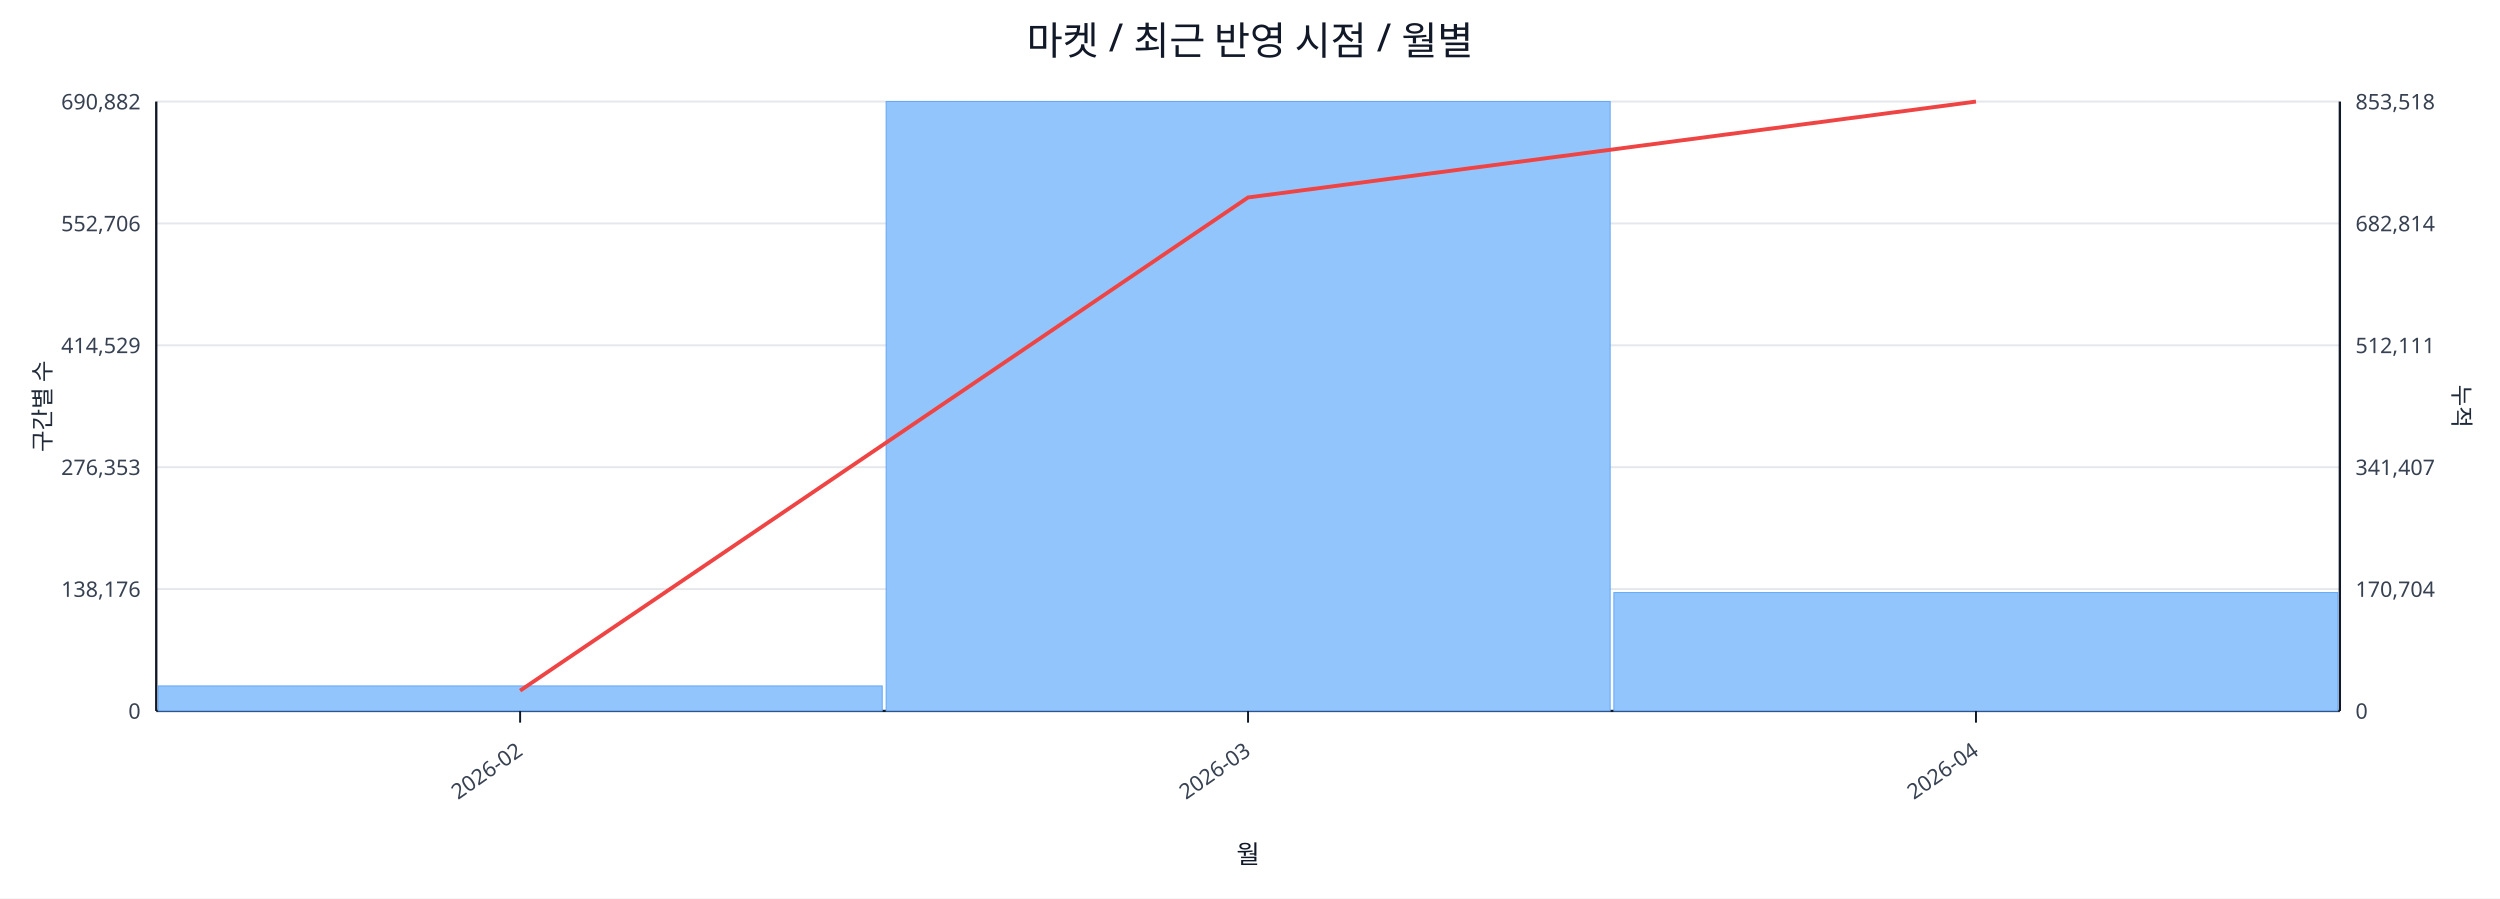
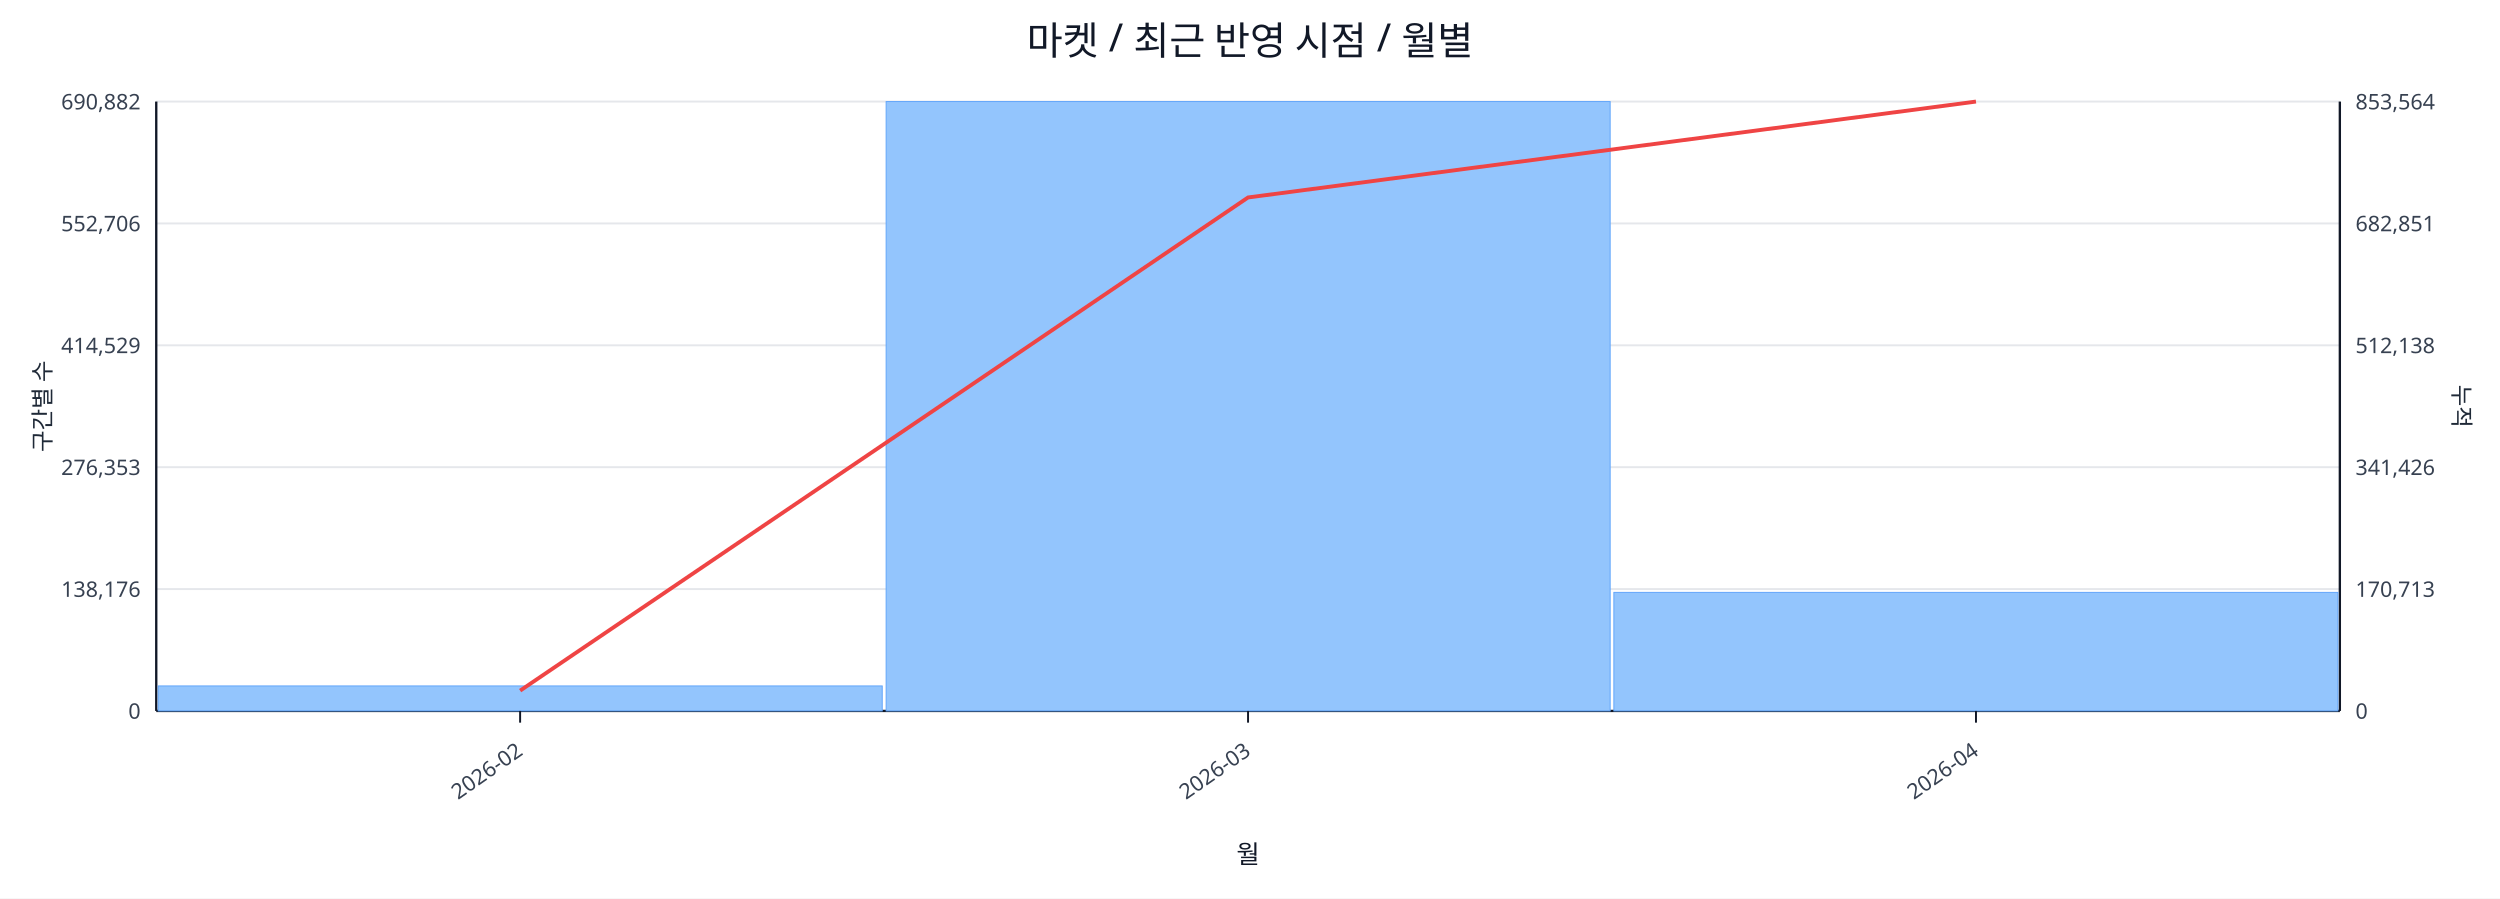
<svg xmlns="http://www.w3.org/2000/svg" width="1280" height="460" viewBox="0 0 1280 460">
  <rect x="0" y="0" width="100%" height="100%" fill="#ffffff" />
  <text x="640.0" y="28" font-size="20" text-anchor="middle" font-family="sans-serif" fill="#111827">마켓 / 최근 반영 시점 / 월별</text>
  <line x1="80.0" y1="52.0" x2="1198.0" y2="52.0" stroke="#e5e7eb" stroke-width="1" />
  <text x="72.0" y="56.0" font-size="11" text-anchor="end" font-family="sans-serif" fill="#374151">690,882</text>
-   <text x="1206.0" y="56.0" font-size="11" text-anchor="start" font-family="sans-serif" fill="#374151">853,518</text>
+   <text x="1206.0" y="56.0" font-size="11" text-anchor="start" font-family="sans-serif" fill="#374151">853,564</text>
  <line x1="80.0" y1="114.4" x2="1198.0" y2="114.4" stroke="#e5e7eb" stroke-width="1" />
  <text x="72.0" y="118.4" font-size="11" text-anchor="end" font-family="sans-serif" fill="#374151">552,706</text>
-   <text x="1206.0" y="118.4" font-size="11" text-anchor="start" font-family="sans-serif" fill="#374151">682,814</text>
+   <text x="1206.0" y="118.4" font-size="11" text-anchor="start" font-family="sans-serif" fill="#374151">682,851</text>
  <line x1="80.0" y1="176.8" x2="1198.0" y2="176.8" stroke="#e5e7eb" stroke-width="1" />
  <text x="72.0" y="180.8" font-size="11" text-anchor="end" font-family="sans-serif" fill="#374151">414,529</text>
-   <text x="1206.0" y="180.8" font-size="11" text-anchor="start" font-family="sans-serif" fill="#374151">512,111</text>
+   <text x="1206.0" y="180.8" font-size="11" text-anchor="start" font-family="sans-serif" fill="#374151">512,138</text>
  <line x1="80.0" y1="239.2" x2="1198.0" y2="239.2" stroke="#e5e7eb" stroke-width="1" />
  <text x="72.0" y="243.2" font-size="11" text-anchor="end" font-family="sans-serif" fill="#374151">276,353</text>
-   <text x="1206.0" y="243.2" font-size="11" text-anchor="start" font-family="sans-serif" fill="#374151">341,407</text>
+   <text x="1206.0" y="243.2" font-size="11" text-anchor="start" font-family="sans-serif" fill="#374151">341,426</text>
  <line x1="80.0" y1="301.6" x2="1198.0" y2="301.6" stroke="#e5e7eb" stroke-width="1" />
  <text x="72.0" y="305.6" font-size="11" text-anchor="end" font-family="sans-serif" fill="#374151">138,176</text>
-   <text x="1206.0" y="305.6" font-size="11" text-anchor="start" font-family="sans-serif" fill="#374151">170,704</text>
+   <text x="1206.0" y="305.6" font-size="11" text-anchor="start" font-family="sans-serif" fill="#374151">170,713</text>
  <line x1="80.0" y1="364.0" x2="1198.0" y2="364.0" stroke="#e5e7eb" stroke-width="1" />
  <text x="72.0" y="368.0" font-size="11" text-anchor="end" font-family="sans-serif" fill="#374151">0</text>
  <text x="1206.0" y="368.0" font-size="11" text-anchor="start" font-family="sans-serif" fill="#374151">0</text>
  <line x1="80.0" y1="364.0" x2="1198.0" y2="364.0" stroke="#111827" stroke-width="1.2" />
  <line x1="80.0" y1="52.0" x2="80.0" y2="364.0" stroke="#111827" stroke-width="1.2" />
  <line x1="1198.0" y1="52.0" x2="1198.0" y2="364.0" stroke="#111827" stroke-width="1.2" />
  <rect x="81.0" y="351.2" width="370.7" height="12.8" fill="#93c5fd" stroke="#60a5fa" stroke-width="0.5" />
  <rect x="453.7" y="52.0" width="370.7" height="312.0" fill="#93c5fd" stroke="#60a5fa" stroke-width="0.5" />
-   <rect x="826.3" y="303.4" width="370.7" height="60.6" fill="#93c5fd" stroke="#60a5fa" stroke-width="0.5" />
+   <rect x="826.3" y="303.3" width="370.7" height="60.7" fill="#93c5fd" stroke="#60a5fa" stroke-width="0.5" />
  <polyline fill="none" stroke="#ef4444" stroke-width="2" points="266.3,353.6 639.0,101.1 1011.7,52.0" />
  <line x1="266.3" y1="364.0" x2="266.3" y2="370.0" stroke="#111827" stroke-width="1" />
  <text x="268.3" y="386.0" font-size="11" text-anchor="end" transform="rotate(-35 268.3 386.0)" font-family="sans-serif" fill="#374151">2026-02</text>
  <line x1="639.0" y1="364.0" x2="639.0" y2="370.0" stroke="#111827" stroke-width="1" />
  <text x="641.0" y="386.0" font-size="11" text-anchor="end" transform="rotate(-35 641.0 386.0)" font-family="sans-serif" fill="#374151">2026-03</text>
  <line x1="1011.7" y1="364.0" x2="1011.7" y2="370.0" stroke="#111827" stroke-width="1" />
  <text x="1013.7" y="386.0" font-size="11" text-anchor="end" transform="rotate(-35 1013.7 386.0)" font-family="sans-serif" fill="#374151">2026-04</text>
  <text x="26" y="208.0" font-size="12" transform="rotate(-90 26 208.0)" text-anchor="middle" font-family="sans-serif" fill="#1f2937">구간별 수</text>
  <text x="1256.0" y="208.0" font-size="12" transform="rotate(90 1256.0 208.0)" text-anchor="middle" font-family="sans-serif" fill="#1f2937">누적</text>
  <text x="639.0" y="442.0" font-size="13" text-anchor="middle" font-family="sans-serif" fill="#111827">월</text>
</svg>
